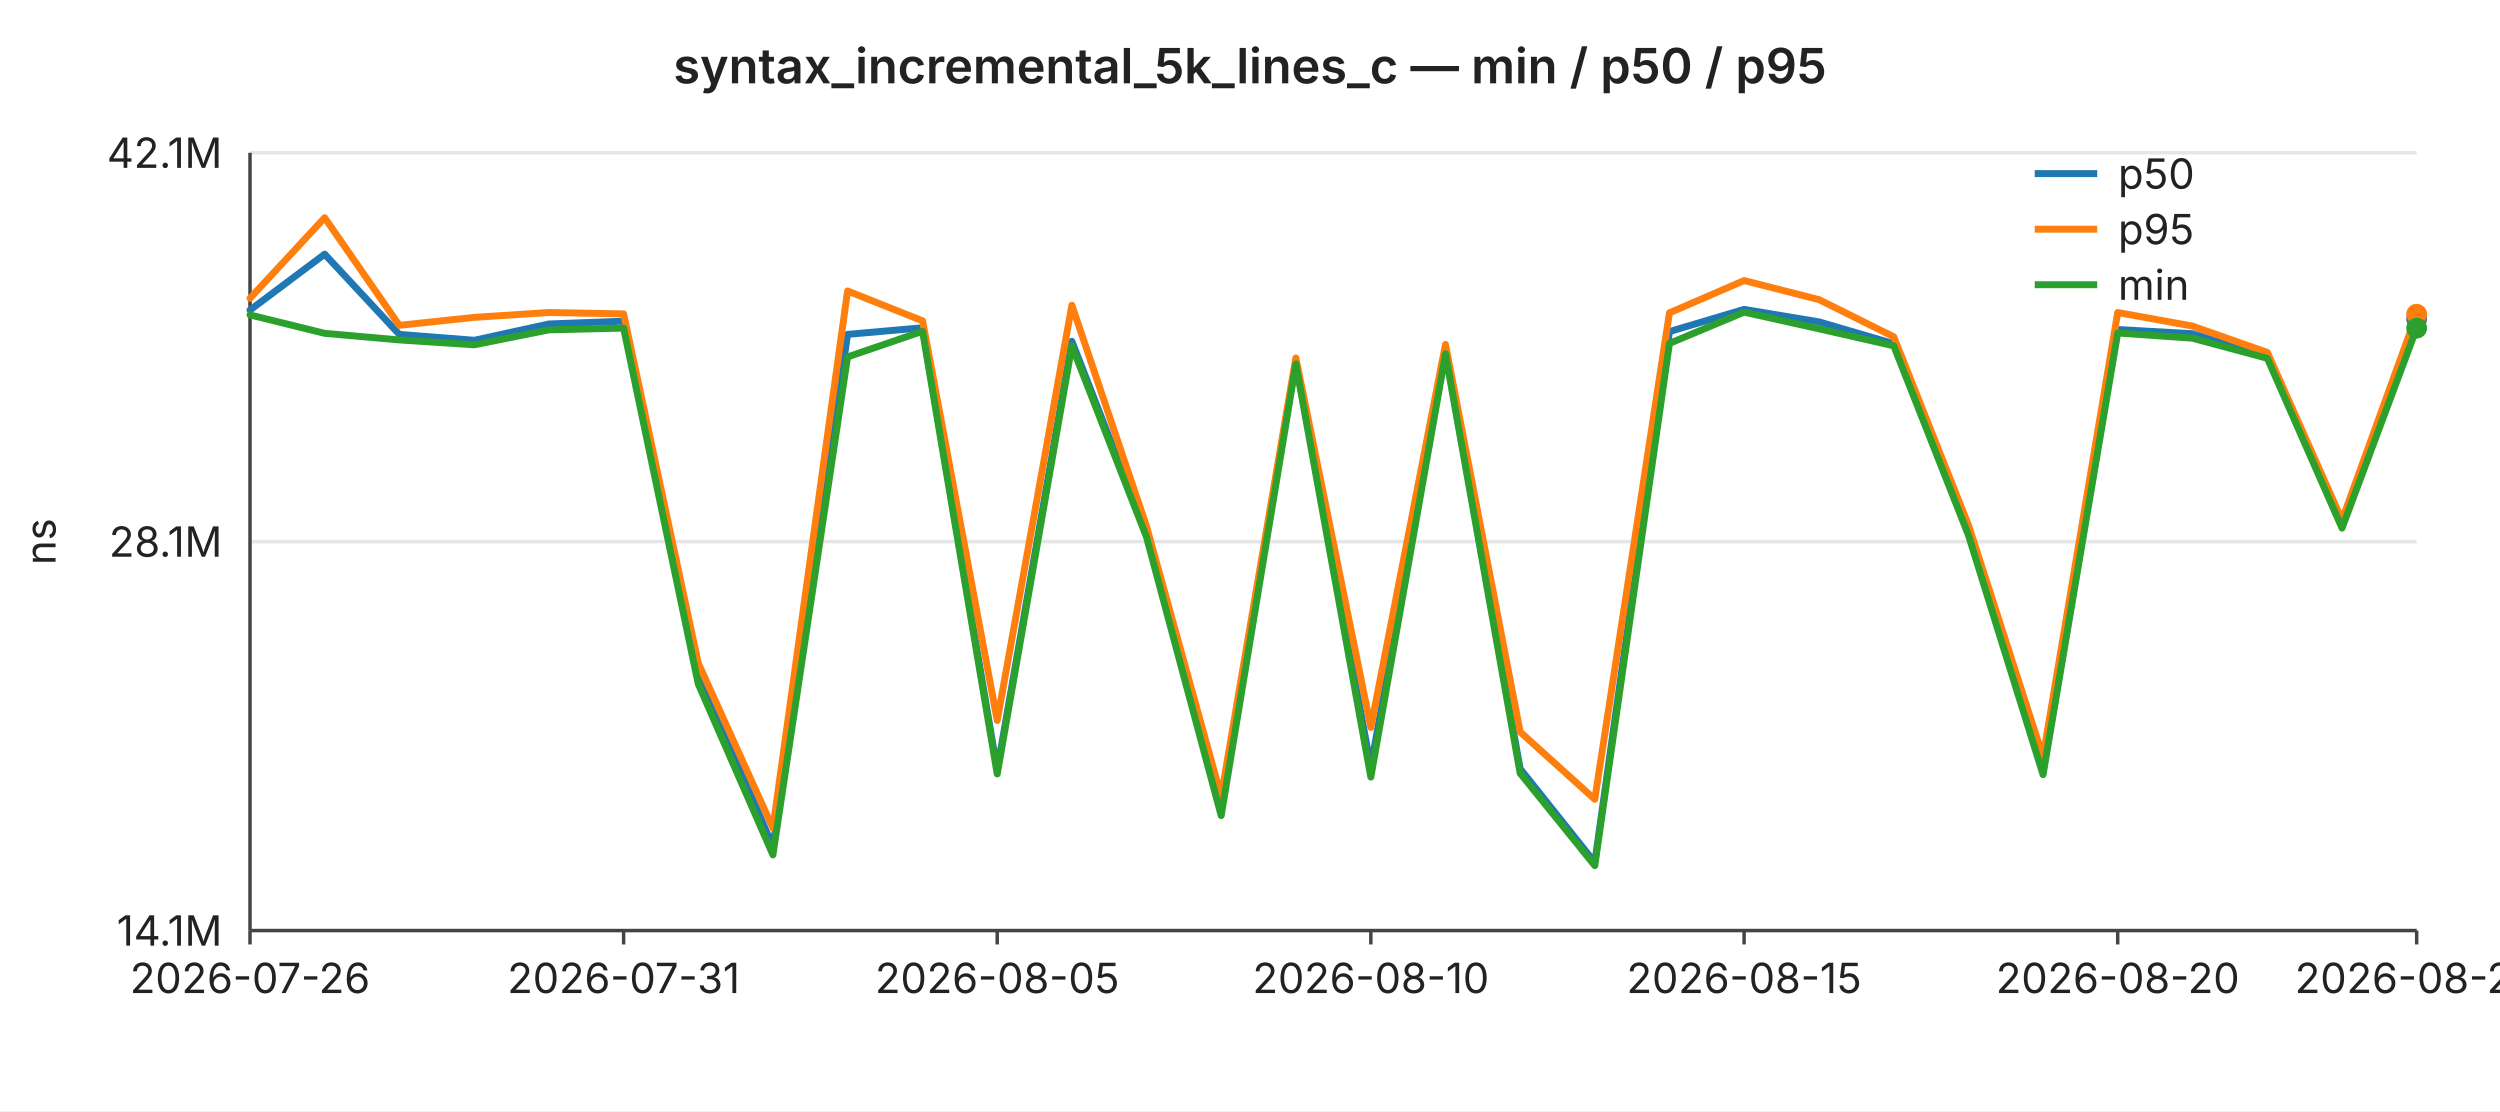
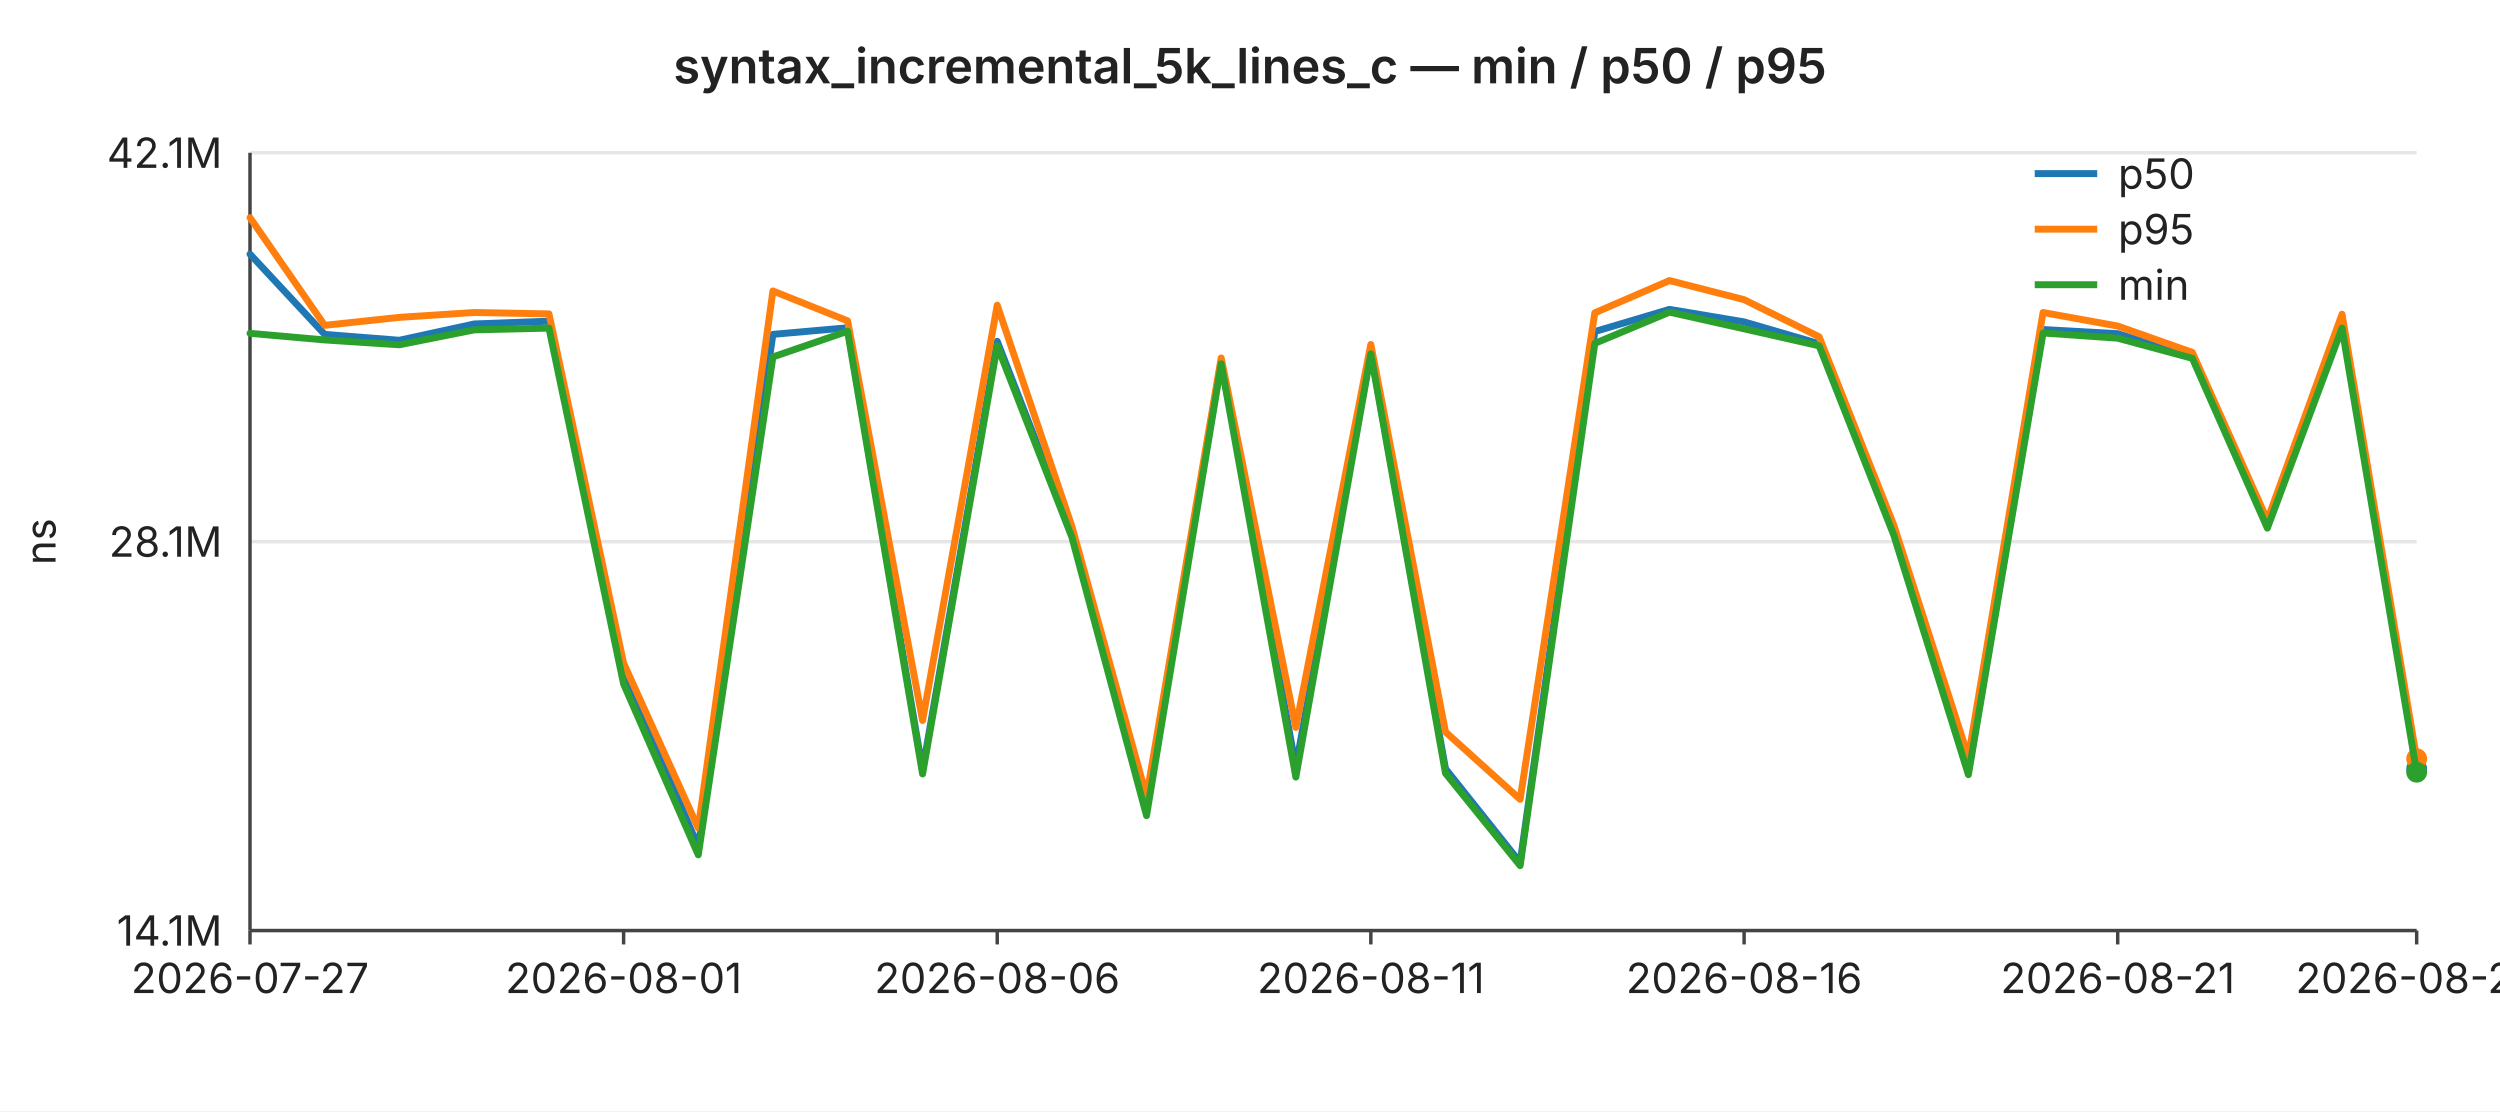
<svg xmlns="http://www.w3.org/2000/svg" width="720" height="320" viewBox="0 0 720 320" font-family="-apple-system,BlinkMacSystemFont,Segoe UI,sans-serif" font-size="12">
  <rect width="720" height="320" fill="#ffffff" />
  <text x="360" y="24" text-anchor="middle" font-size="14" font-weight="600" fill="#222">syntax_incremental_5k_lines_c — min / p50 / p95</text>
  <line x1="72" y1="44.0" x2="696" y2="44.0" stroke="#e6e6e6" stroke-width="1" />
  <text x="64" y="44.0" text-anchor="end" dominant-baseline="middle" fill="#222">42.1M</text>
  <line x1="72" y1="156.0" x2="696" y2="156.0" stroke="#e6e6e6" stroke-width="1" />
  <text x="64" y="156.0" text-anchor="end" dominant-baseline="middle" fill="#222">28.1M</text>
  <line x1="72" y1="268.0" x2="696" y2="268.0" stroke="#e6e6e6" stroke-width="1" />
  <text x="64" y="268.0" text-anchor="end" dominant-baseline="middle" fill="#222">14.1M</text>
  <text x="16" y="156" text-anchor="middle" fill="#222" transform="rotate(-90 16 156)">ns</text>
  <line x1="72" y1="44" x2="72" y2="268" stroke="#444" stroke-width="1" />
  <line x1="72" y1="268" x2="696" y2="268" stroke="#444" stroke-width="1" />
  <line x1="72.0" y1="268" x2="72.0" y2="272" stroke="#444" stroke-width="1" />
-   <text x="72.0" y="286" text-anchor="middle" fill="#222">2026-07-26</text>
+   <text x="72.0" y="286" text-anchor="middle" fill="#222">2026-07-27</text>
  <line x1="179.6" y1="268" x2="179.6" y2="272" stroke="#444" stroke-width="1" />
-   <text x="179.6" y="286" text-anchor="middle" fill="#222">2026-07-31</text>
+   <text x="179.6" y="286" text-anchor="middle" fill="#222">2026-08-01</text>
  <line x1="287.2" y1="268" x2="287.2" y2="272" stroke="#444" stroke-width="1" />
-   <text x="287.2" y="286" text-anchor="middle" fill="#222">2026-08-05</text>
+   <text x="287.2" y="286" text-anchor="middle" fill="#222">2026-08-06</text>
  <line x1="394.8" y1="268" x2="394.8" y2="272" stroke="#444" stroke-width="1" />
-   <text x="394.8" y="286" text-anchor="middle" fill="#222">2026-08-10</text>
+   <text x="394.8" y="286" text-anchor="middle" fill="#222">2026-08-11</text>
  <line x1="502.3" y1="268" x2="502.3" y2="272" stroke="#444" stroke-width="1" />
-   <text x="502.3" y="286" text-anchor="middle" fill="#222">2026-08-15</text>
+   <text x="502.3" y="286" text-anchor="middle" fill="#222">2026-08-16</text>
  <line x1="609.9" y1="268" x2="609.9" y2="272" stroke="#444" stroke-width="1" />
-   <text x="609.9" y="286" text-anchor="middle" fill="#222">2026-08-20</text>
+   <text x="609.9" y="286" text-anchor="middle" fill="#222">2026-08-21</text>
  <line x1="696.0" y1="268" x2="696.0" y2="272" stroke="#444" stroke-width="1" />
-   <text x="696.0" y="286" text-anchor="middle" fill="#222">2026-08-24</text>
-   <polyline fill="none" stroke="#1f77b4" stroke-width="2" stroke-linejoin="round" stroke-linecap="round" points="72.0,89.3 93.5,73.2 115.0,96.3 136.6,98.0 158.1,93.3 179.6,92.5 201.1,192.9 222.6,243.9 244.1,96.3 265.7,94.4 287.2,221.8 308.7,98.3 330.2,153.6 351.7,231.3 373.2,104.0 394.8,220.9 416.3,101.2 437.8,221.4 459.3,248.4 480.8,95.5 502.3,89.1 523.9,92.7 545.4,99.0 566.9,153.4 588.4,222.1 609.9,94.9 631.4,96.1 653.0,102.7 674.5,150.7 696.0,91.8" />
-   <circle cx="696.0" cy="91.8" r="3" fill="#1f77b4" />
-   <polyline fill="none" stroke="#ff7f0e" stroke-width="2" stroke-linejoin="round" stroke-linecap="round" points="72.0,85.9 93.5,62.7 115.0,93.7 136.6,91.4 158.1,90.0 179.6,90.4 201.1,191.0 222.6,238.5 244.1,83.8 265.7,92.4 287.2,207.5 308.7,87.9 330.2,151.6 351.7,229.4 373.2,103.1 394.8,209.5 416.3,99.2 437.8,210.8 459.3,230.2 480.8,90.1 502.3,80.8 523.9,86.3 545.4,97.0 566.9,151.2 588.4,218.0 609.9,90.0 631.4,93.9 653.0,101.5 674.5,149.8 696.0,90.5" />
-   <circle cx="696.0" cy="90.5" r="3" fill="#ff7f0e" />
-   <polyline fill="none" stroke="#2ca02c" stroke-width="2" stroke-linejoin="round" stroke-linecap="round" points="72.0,90.7 93.5,96.0 115.0,97.9 136.6,99.3 158.1,95.0 179.6,94.5 201.1,197.0 222.6,246.2 244.1,102.8 265.7,95.4 287.2,222.9 308.7,99.6 330.2,154.7 351.7,234.9 373.2,104.8 394.8,223.8 416.3,101.9 437.8,222.7 459.3,249.3 480.8,98.9 502.3,89.9 523.9,94.7 545.4,99.6 566.9,154.1 588.4,223.1 609.9,95.9 631.4,97.4 653.0,103.2 674.5,152.1 696.0,94.5" />
-   <circle cx="696.0" cy="94.5" r="3" fill="#2ca02c" />
+   <text x="696.0" y="286" text-anchor="middle" fill="#222">2026-08-25</text>
+   <polyline fill="none" stroke="#1f77b4" stroke-width="2" stroke-linejoin="round" stroke-linecap="round" points="72.0,73.2 93.5,96.3 115.0,98.0 136.6,93.3 158.1,92.5 179.6,192.9 201.1,243.9 222.6,96.3 244.1,94.4 265.7,221.8 287.2,98.3 308.7,153.6 330.2,231.3 351.7,104.0 373.2,220.9 394.8,101.2 416.3,221.4 437.8,248.4 459.3,95.5 480.8,89.1 502.3,92.7 523.9,99.0 545.4,153.4 566.9,222.1 588.4,94.9 609.9,96.1 631.4,102.7 653.0,150.7 674.5,91.8 696.0,221.4" />
+   <circle cx="696.0" cy="221.4" r="3" fill="#1f77b4" />
+   <polyline fill="none" stroke="#ff7f0e" stroke-width="2" stroke-linejoin="round" stroke-linecap="round" points="72.0,62.7 93.5,93.7 115.0,91.4 136.6,90.0 158.1,90.4 179.6,191.0 201.1,238.5 222.6,83.8 244.1,92.4 265.7,207.5 287.2,87.9 308.7,151.6 330.2,229.4 351.7,103.1 373.2,209.5 394.8,99.2 416.3,210.8 437.8,230.2 459.3,90.1 480.8,80.8 502.3,86.3 523.9,97.0 545.4,151.2 566.9,218.0 588.4,90.0 609.9,93.9 631.4,101.5 653.0,149.8 674.5,90.5 696.0,218.5" />
+   <circle cx="696.0" cy="218.5" r="3" fill="#ff7f0e" />
+   <polyline fill="none" stroke="#2ca02c" stroke-width="2" stroke-linejoin="round" stroke-linecap="round" points="72.0,96.0 93.5,97.9 115.0,99.3 136.6,95.0 158.1,94.5 179.6,197.0 201.1,246.2 222.6,102.8 244.1,95.4 265.7,222.9 287.2,99.6 308.7,154.7 330.2,234.9 351.7,104.8 373.2,223.8 394.8,101.9 416.3,222.7 437.8,249.3 459.3,98.9 480.8,89.9 502.3,94.7 523.9,99.6 545.4,154.1 566.9,223.1 588.4,95.9 609.9,97.4 631.4,103.2 653.0,152.1 674.5,94.5 696.0,222.4" />
+   <circle cx="696.0" cy="222.4" r="3" fill="#2ca02c" />
  <line x1="586" y1="50" x2="604" y2="50" stroke="#1f77b4" stroke-width="2" />
  <text x="610" y="50" dominant-baseline="middle" fill="#222">p50</text>
  <line x1="586" y1="66" x2="604" y2="66" stroke="#ff7f0e" stroke-width="2" />
  <text x="610" y="66" dominant-baseline="middle" fill="#222">p95</text>
  <line x1="586" y1="82" x2="604" y2="82" stroke="#2ca02c" stroke-width="2" />
  <text x="610" y="82" dominant-baseline="middle" fill="#222">min</text>
</svg>
